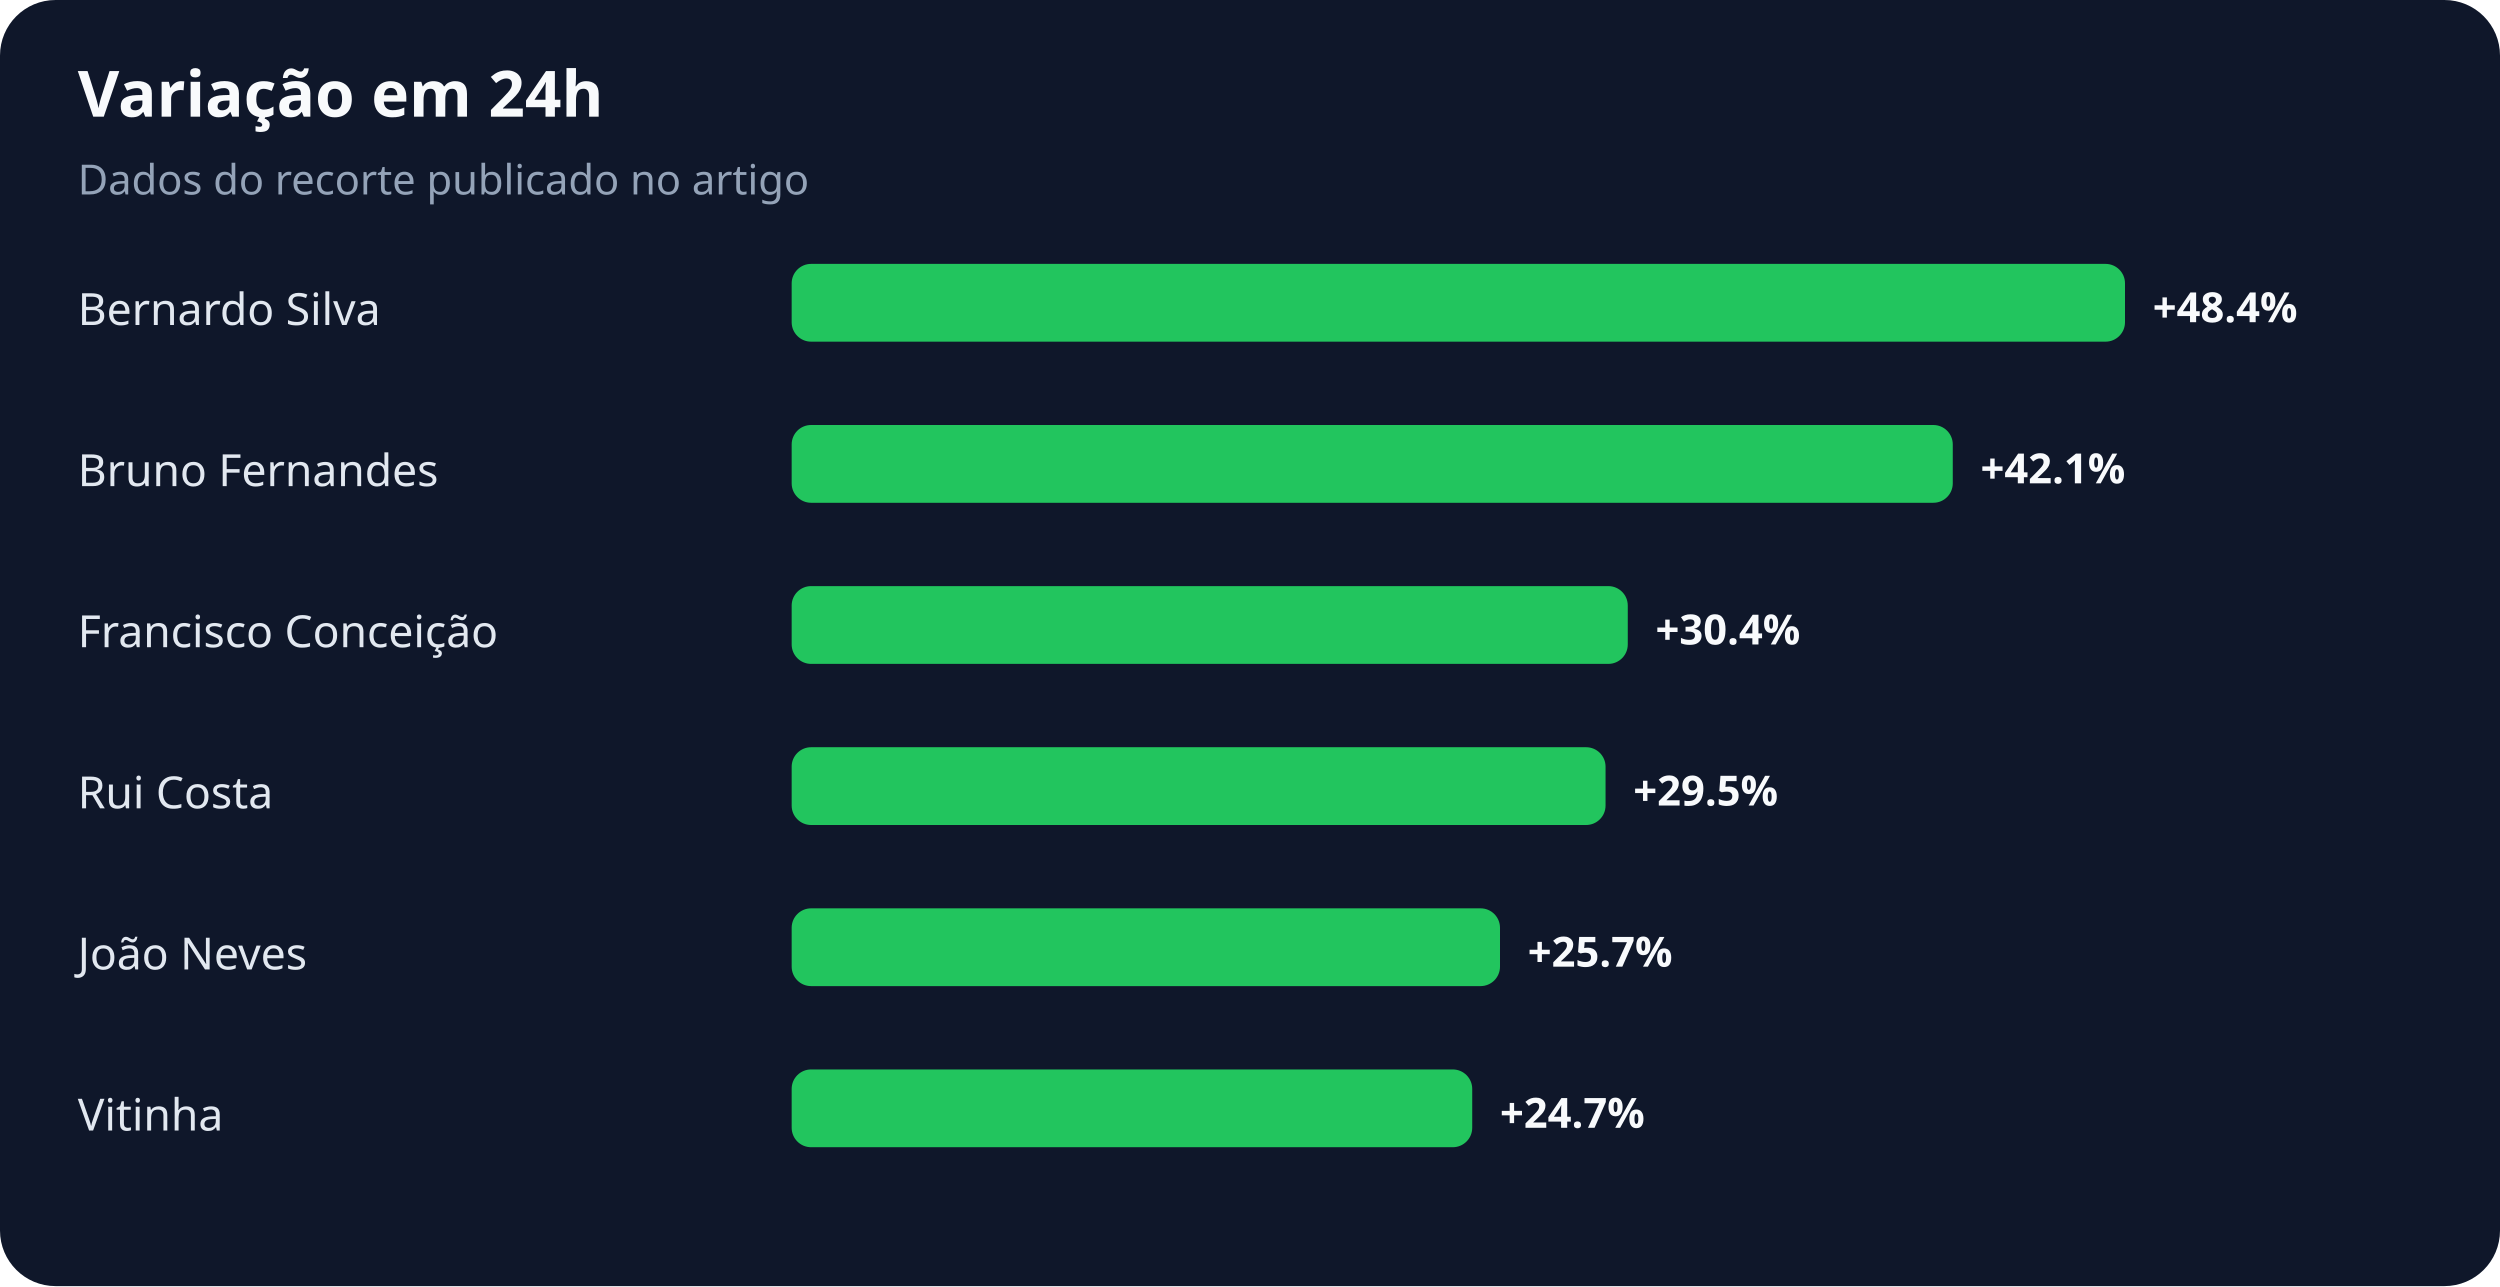
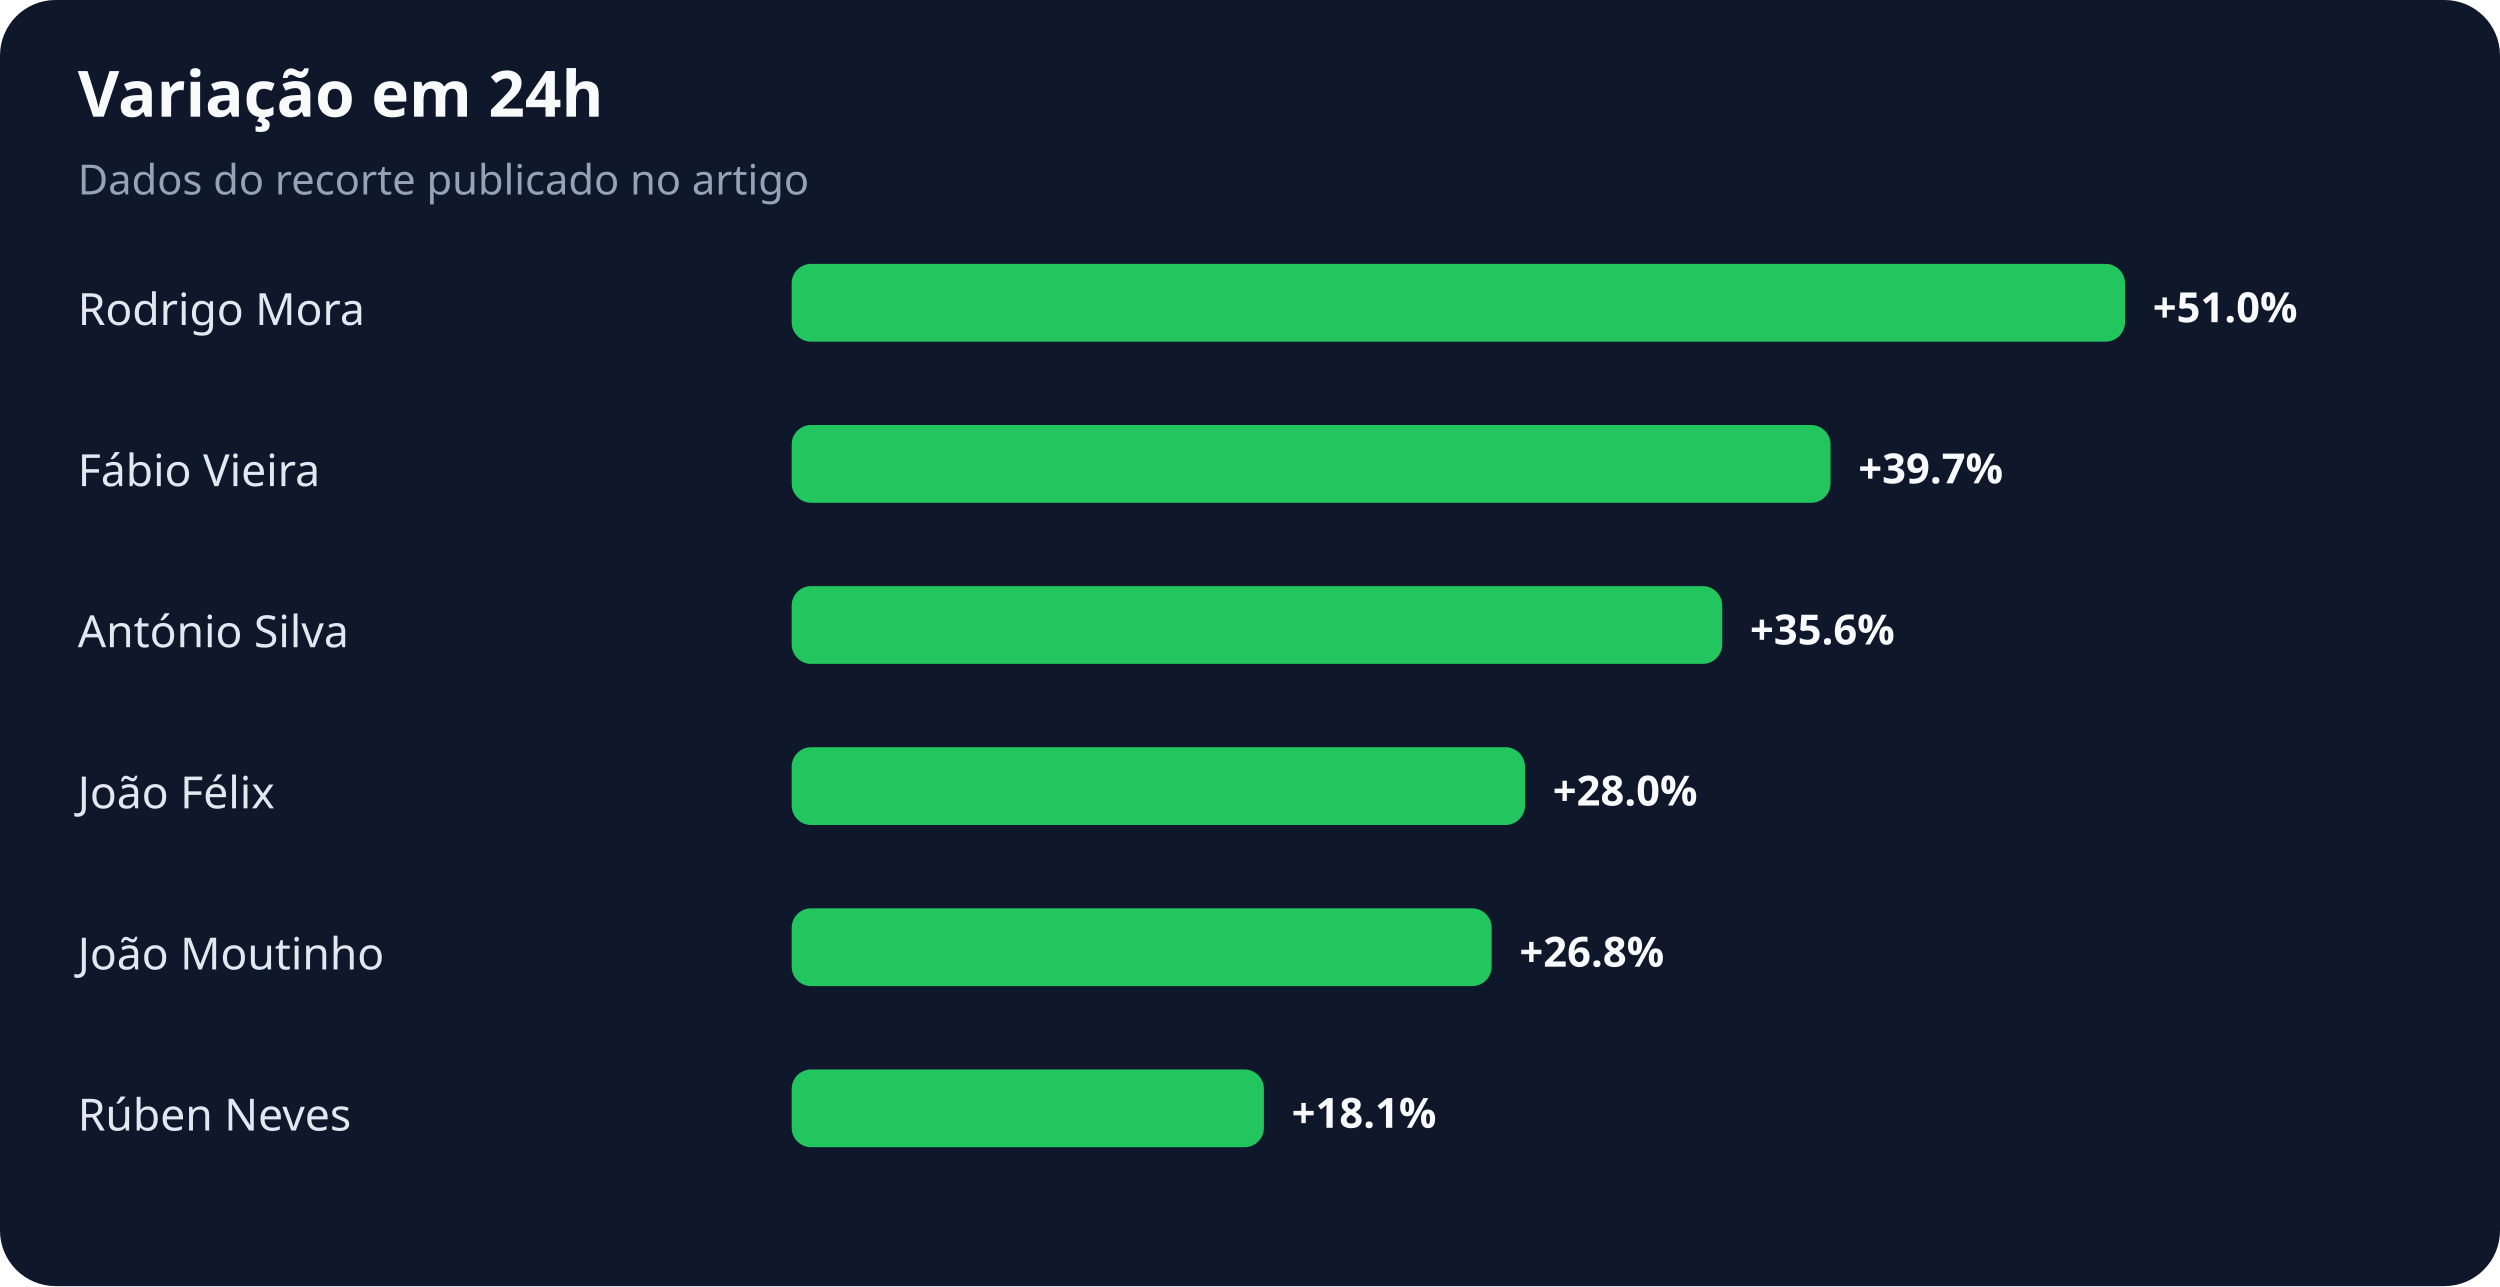
<svg xmlns="http://www.w3.org/2000/svg" width="900" height="463" viewBox="0 0 900 463" role="img" aria-labelledby="title desc">
  <rect width="100%" height="100%" rx="20" fill="#0f172a" />
  <text x="28" y="42" fill="#f8fafc" font-family="system-ui,sans-serif" font-size="23" font-weight="700">Variação em 24h</text>
  <text x="28" y="70" fill="#94a3b8" font-family="system-ui,sans-serif" font-size="15">Dados do recorte publicado no artigo</text>
-   <text x="28" y="117" fill="#e2e8f0" font-family="system-ui,sans-serif" font-size="16">Bernardo Silva</text>
+   <text x="28" y="117" fill="#e2e8f0" font-family="system-ui,sans-serif" font-size="16">Rodrigo Mora</text>
  <rect x="285" y="95" width="480" height="28" rx="7" fill="#22c55e" />
-   <text x="775" y="116" fill="#f8fafc" font-family="system-ui,sans-serif" font-size="15" font-weight="700">+48.4%</text>
-   <text x="28" y="175" fill="#e2e8f0" font-family="system-ui,sans-serif" font-size="16">Bruno Fernandes</text>
-   <rect x="285" y="153" width="418" height="28" rx="7" fill="#22c55e" />
-   <text x="713" y="174" fill="#f8fafc" font-family="system-ui,sans-serif" font-size="15" font-weight="700">+42.1%</text>
-   <text x="28" y="233" fill="#e2e8f0" font-family="system-ui,sans-serif" font-size="16">Francisco Conceição</text>
-   <rect x="285" y="211" width="301" height="28" rx="7" fill="#22c55e" />
-   <text x="596" y="232" fill="#f8fafc" font-family="system-ui,sans-serif" font-size="15" font-weight="700">+30.4%</text>
-   <text x="28" y="291" fill="#e2e8f0" font-family="system-ui,sans-serif" font-size="16">Rui Costa</text>
-   <rect x="285" y="269" width="293" height="28" rx="7" fill="#22c55e" />
-   <text x="588" y="290" fill="#f8fafc" font-family="system-ui,sans-serif" font-size="15" font-weight="700">+29.5%</text>
-   <text x="28" y="349" fill="#e2e8f0" font-family="system-ui,sans-serif" font-size="16">João Neves</text>
-   <rect x="285" y="327" width="255" height="28" rx="7" fill="#22c55e" />
-   <text x="550" y="348" fill="#f8fafc" font-family="system-ui,sans-serif" font-size="15" font-weight="700">+25.7%</text>
-   <text x="28" y="407" fill="#e2e8f0" font-family="system-ui,sans-serif" font-size="16">Vitinha</text>
-   <rect x="285" y="385" width="245" height="28" rx="7" fill="#22c55e" />
-   <text x="540" y="406" fill="#f8fafc" font-family="system-ui,sans-serif" font-size="15" font-weight="700">+24.7%</text>
+   <text x="775" y="116" fill="#f8fafc" font-family="system-ui,sans-serif" font-size="15" font-weight="700">+51.0%</text>
+   <text x="28" y="175" fill="#e2e8f0" font-family="system-ui,sans-serif" font-size="16">Fábio Vieira</text>
+   <rect x="285" y="153" width="374" height="28" rx="7" fill="#22c55e" />
+   <text x="669" y="174" fill="#f8fafc" font-family="system-ui,sans-serif" font-size="15" font-weight="700">+39.7%</text>
+   <text x="28" y="233" fill="#e2e8f0" font-family="system-ui,sans-serif" font-size="16">António Silva</text>
+   <rect x="285" y="211" width="335" height="28" rx="7" fill="#22c55e" />
+   <text x="630" y="232" fill="#f8fafc" font-family="system-ui,sans-serif" font-size="15" font-weight="700">+35.6%</text>
+   <text x="28" y="291" fill="#e2e8f0" font-family="system-ui,sans-serif" font-size="16">João Félix</text>
+   <rect x="285" y="269" width="264" height="28" rx="7" fill="#22c55e" />
+   <text x="559" y="290" fill="#f8fafc" font-family="system-ui,sans-serif" font-size="15" font-weight="700">+28.0%</text>
+   <text x="28" y="349" fill="#e2e8f0" font-family="system-ui,sans-serif" font-size="16">João Moutinho</text>
+   <rect x="285" y="327" width="252" height="28" rx="7" fill="#22c55e" />
+   <text x="547" y="348" fill="#f8fafc" font-family="system-ui,sans-serif" font-size="15" font-weight="700">+26.8%</text>
+   <text x="28" y="407" fill="#e2e8f0" font-family="system-ui,sans-serif" font-size="16">Rúben Neves</text>
+   <rect x="285" y="385" width="170" height="28" rx="7" fill="#22c55e" />
+   <text x="465" y="406" fill="#f8fafc" font-family="system-ui,sans-serif" font-size="15" font-weight="700">+18.1%</text>
</svg>
